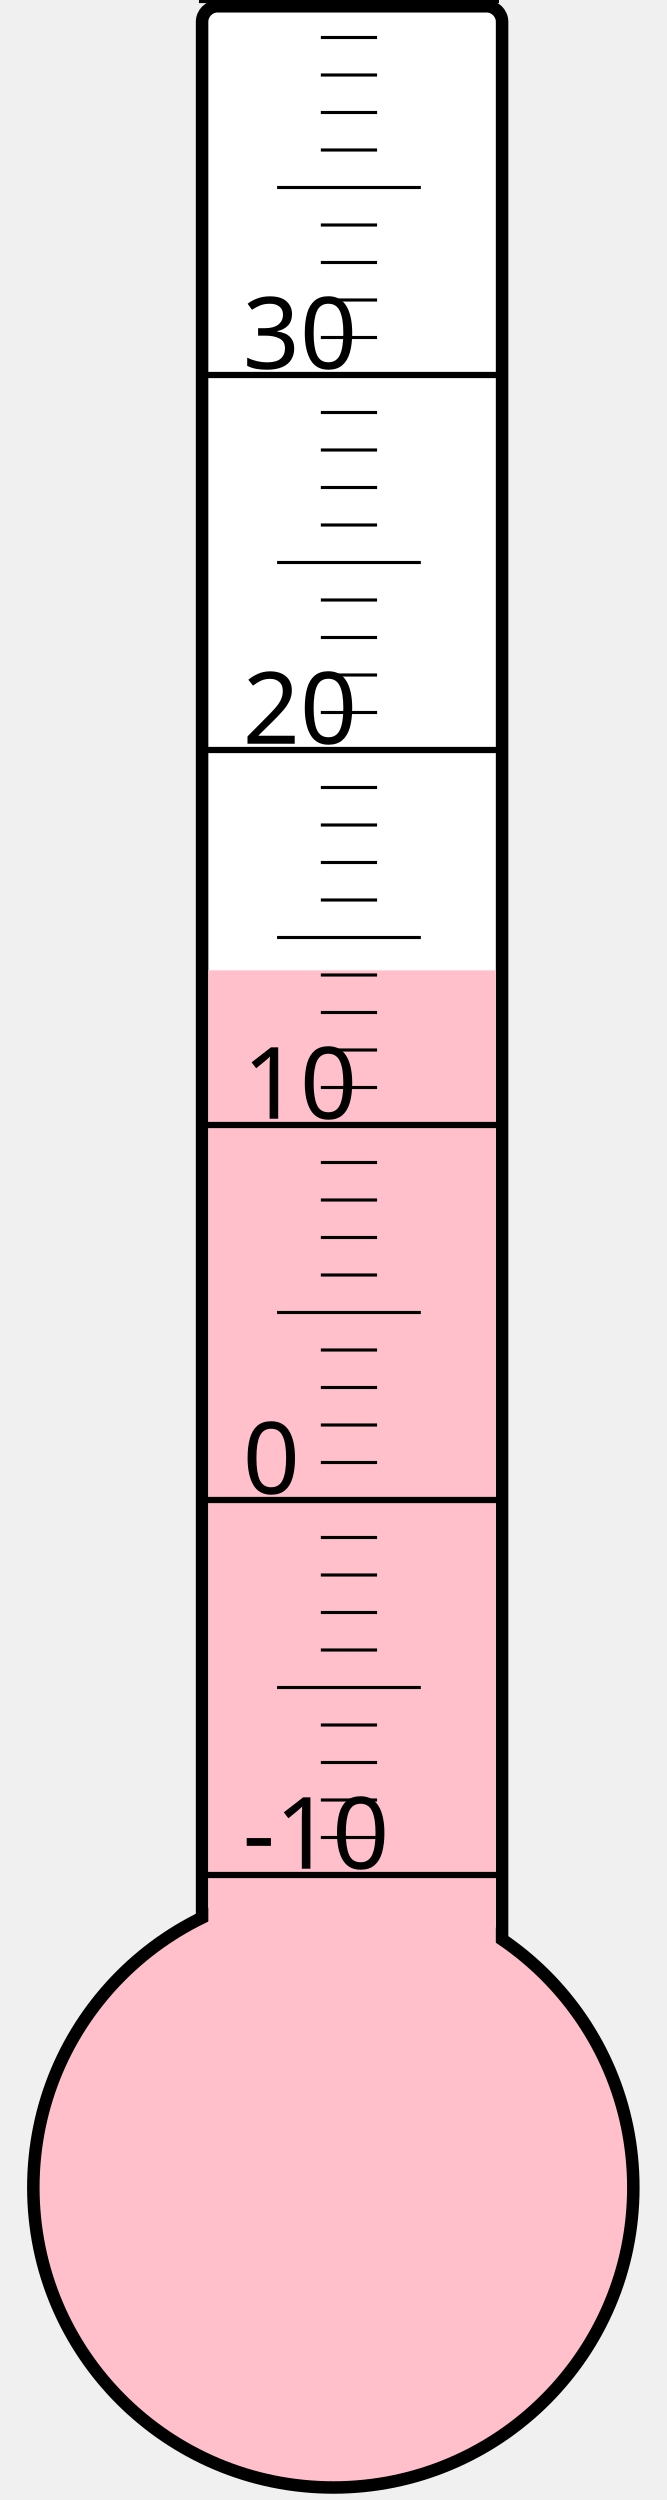
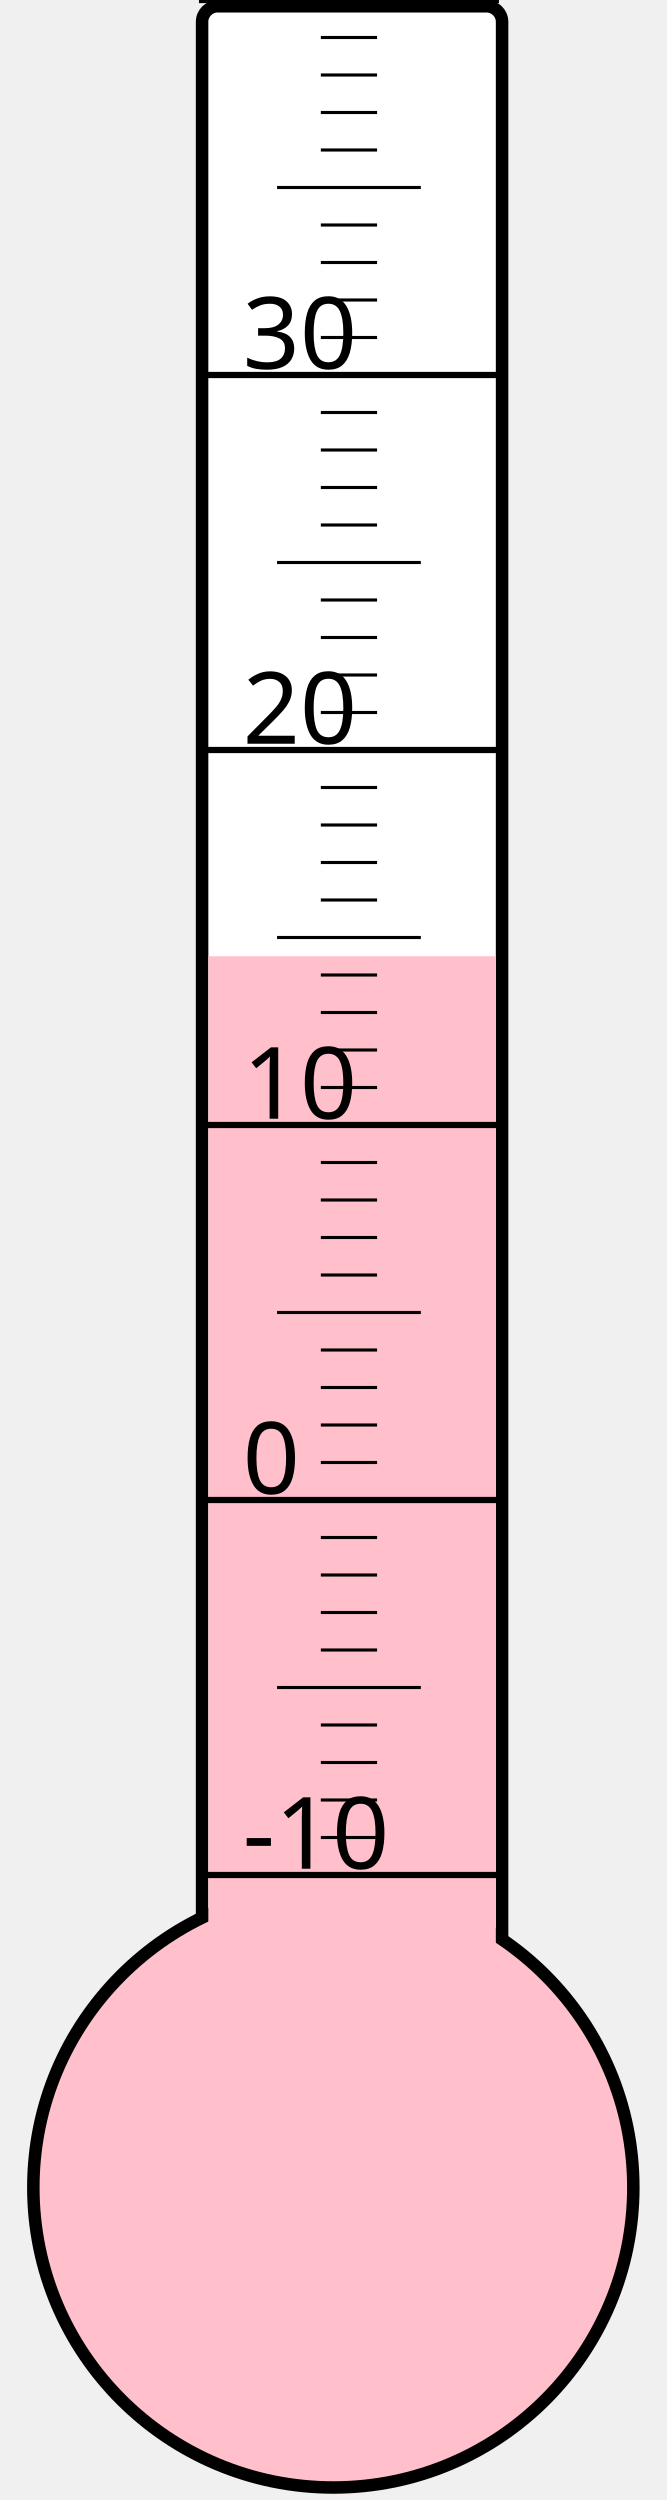
<svg xmlns="http://www.w3.org/2000/svg" width="40px" height="150px" viewBox="0 0 200 800">
  <rect width="200" height="800" x="0" y="0" style="fill: #ffffeb; fill-opacity: 0;" />
  <rect width="96" height="680" x="58" y="2" rx="5" ry="5" style="fill: white; fill-opacity: 1; stroke: black; stroke-width: 4;" />
  <circle cx="100" cy="700" r="96" style="fill: pink; stroke: black; stroke-width: 4;" />
-   <rect width="92" height="389.5" x="60" y="310.5" style="fill: pink; fill-opacity: 1; stroke-width: 0;" />
+   <rect width="92" height="394.0" x="60" y="306.0" style="fill: pink; fill-opacity: 1; stroke-width: 0;" />
  <text x="71" y="598" style="font-family: sans-serif; font-size: 24pt;">-10</text>
  <text x="71" y="478" style="font-family: sans-serif; font-size: 24pt;">0</text>
  <text x="71" y="358" style="font-family: sans-serif; font-size: 24pt;">10</text>
  <text x="71" y="238" style="font-family: sans-serif; font-size: 24pt;">20</text>
  <text x="71" y="118" style="font-family: sans-serif; font-size: 24pt;">30</text>
  <g style="stroke: black;">
    <line x1="57" y1="600" x2="153" y2="600" style="stroke-width: 2;" />
    <line x1="96" y1="588" x2="114" y2="588" style="stroke-width: 1;" />
    <line x1="96" y1="576" x2="114" y2="576" style="stroke-width: 1;" />
    <line x1="96" y1="564" x2="114" y2="564" style="stroke-width: 1;" />
    <line x1="96" y1="552" x2="114" y2="552" style="stroke-width: 1;" />
    <line x1="82" y1="540" x2="128" y2="540" style="stroke-width: 1;" />
    <line x1="96" y1="528" x2="114" y2="528" style="stroke-width: 1;" />
    <line x1="96" y1="516" x2="114" y2="516" style="stroke-width: 1;" />
    <line x1="96" y1="504" x2="114" y2="504" style="stroke-width: 1;" />
    <line x1="96" y1="492" x2="114" y2="492" style="stroke-width: 1;" />
    <line x1="57" y1="480" x2="153" y2="480" style="stroke-width: 2;" />
    <line x1="96" y1="468" x2="114" y2="468" style="stroke-width: 1;" />
    <line x1="96" y1="456" x2="114" y2="456" style="stroke-width: 1;" />
    <line x1="96" y1="444" x2="114" y2="444" style="stroke-width: 1;" />
    <line x1="96" y1="432" x2="114" y2="432" style="stroke-width: 1;" />
    <line x1="82" y1="420" x2="128" y2="420" style="stroke-width: 1;" />
    <line x1="96" y1="408" x2="114" y2="408" style="stroke-width: 1;" />
    <line x1="96" y1="396" x2="114" y2="396" style="stroke-width: 1;" />
    <line x1="96" y1="384" x2="114" y2="384" style="stroke-width: 1;" />
    <line x1="96" y1="372" x2="114" y2="372" style="stroke-width: 1;" />
    <line x1="57" y1="360" x2="153" y2="360" style="stroke-width: 2;" />
    <line x1="96" y1="348" x2="114" y2="348" style="stroke-width: 1;" />
    <line x1="96" y1="336" x2="114" y2="336" style="stroke-width: 1;" />
    <line x1="96" y1="324" x2="114" y2="324" style="stroke-width: 1;" />
    <line x1="96" y1="312" x2="114" y2="312" style="stroke-width: 1;" />
    <line x1="82" y1="300" x2="128" y2="300" style="stroke-width: 1;" />
    <line x1="96" y1="288" x2="114" y2="288" style="stroke-width: 1;" />
    <line x1="96" y1="276" x2="114" y2="276" style="stroke-width: 1;" />
    <line x1="96" y1="264" x2="114" y2="264" style="stroke-width: 1;" />
    <line x1="96" y1="252" x2="114" y2="252" style="stroke-width: 1;" />
    <line x1="57" y1="240" x2="153" y2="240" style="stroke-width: 2;" />
    <line x1="96" y1="228" x2="114" y2="228" style="stroke-width: 1;" />
    <line x1="96" y1="216" x2="114" y2="216" style="stroke-width: 1;" />
    <line x1="96" y1="204" x2="114" y2="204" style="stroke-width: 1;" />
    <line x1="96" y1="192" x2="114" y2="192" style="stroke-width: 1;" />
    <line x1="82" y1="180" x2="128" y2="180" style="stroke-width: 1;" />
    <line x1="96" y1="168" x2="114" y2="168" style="stroke-width: 1;" />
    <line x1="96" y1="156" x2="114" y2="156" style="stroke-width: 1;" />
    <line x1="96" y1="144" x2="114" y2="144" style="stroke-width: 1;" />
    <line x1="96" y1="132" x2="114" y2="132" style="stroke-width: 1;" />
    <line x1="57" y1="120" x2="153" y2="120" style="stroke-width: 2;" />
    <line x1="96" y1="108" x2="114" y2="108" style="stroke-width: 1;" />
    <line x1="96" y1="96" x2="114" y2="96" style="stroke-width: 1;" />
    <line x1="96" y1="84" x2="114" y2="84" style="stroke-width: 1;" />
    <line x1="96" y1="72" x2="114" y2="72" style="stroke-width: 1;" />
    <line x1="82" y1="60" x2="128" y2="60" style="stroke-width: 1;" />
    <line x1="96" y1="48" x2="114" y2="48" style="stroke-width: 1;" />
    <line x1="96" y1="36" x2="114" y2="36" style="stroke-width: 1;" />
    <line x1="96" y1="24" x2="114" y2="24" style="stroke-width: 1;" />
    <line x1="96" y1="12" x2="114" y2="12" style="stroke-width: 1;" />
    <line x1="57" y1="0" x2="153" y2="0" style="stroke-width: 2;" />
  </g>
</svg>
